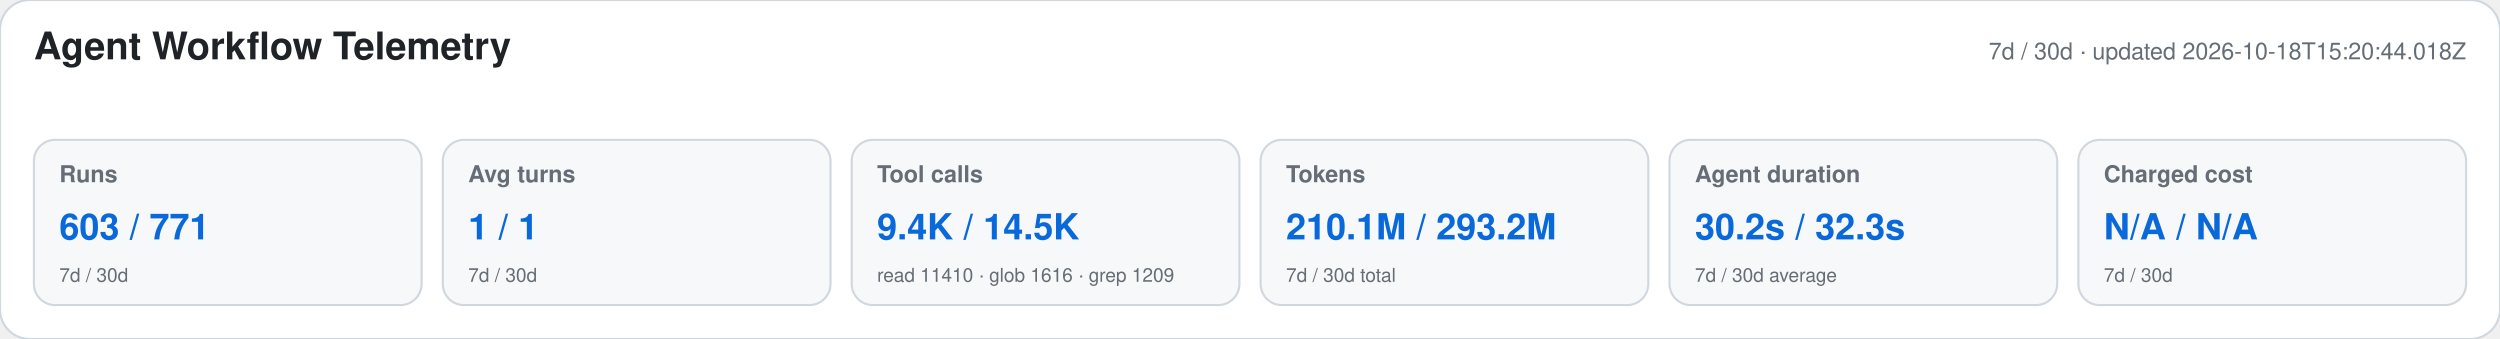
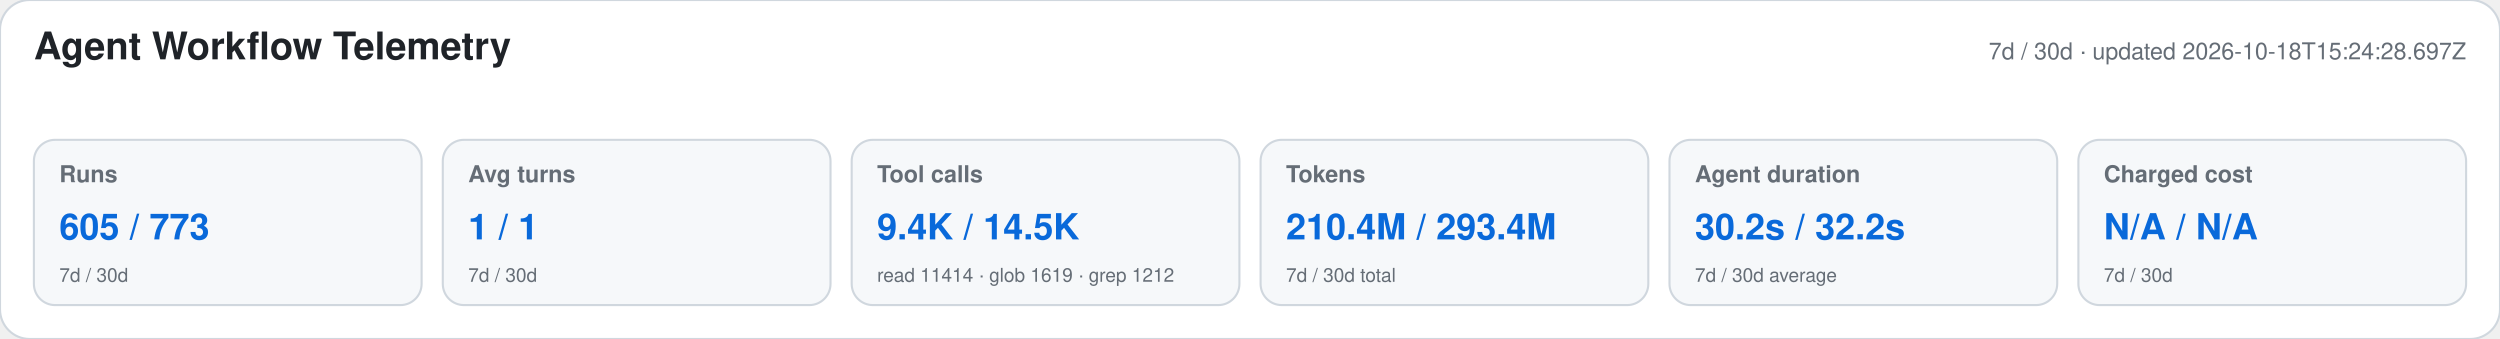
<svg xmlns="http://www.w3.org/2000/svg" width="1180" height="160" viewBox="0 0 1180 160" role="img" aria-labelledby="title desc">
  <style>text{font-family:-apple-system,BlinkMacSystemFont,"Segoe UI",Helvetica,Arial,sans-serif}.heading{font-size:18px;font-weight:650;fill:#1f2328}.meta,.label,.secondary{fill:#656d76}.meta,.label{font-size:11px}.label{font-weight:600}.primary{font-size:17px;font-weight:700;fill:#0969da}.secondary{font-size:9px}</style>
  <rect width="1180" height="160" rx="14" fill="#ffffff" stroke="#d0d7de" />
  <text x="16" y="28" class="heading">Agent Workflow Telemetry</text>
-   <text x="1164" y="28" text-anchor="end" class="meta">7d / 30d · updated 2026-10-18T15:20:44.018Z</text>
+   <text x="1164" y="28" text-anchor="end" class="meta">7d / 30d · updated 2026-10-18T15:24:28.697Z</text>
  <g>
    <rect x="16" y="66" width="183" height="78" rx="10" fill="#f6f8fa" stroke="#d0d7de" />
    <text x="28" y="86" class="label">Runs</text>
-     <text x="28" y="113" class="primary">603 / 771</text>
+     <text x="28" y="113" class="primary">605 / 773</text>
    <text x="28" y="133" class="secondary">7d / 30d</text>
  </g>
  <g>
    <rect x="209" y="66" width="183" height="78" rx="10" fill="#f6f8fa" stroke="#d0d7de" />
    <text x="221" y="86" class="label">Avg turns</text>
    <text x="221" y="113" class="primary">1 / 1</text>
    <text x="221" y="133" class="secondary">7d / 30d</text>
  </g>
  <g>
    <rect x="402" y="66" width="183" height="78" rx="10" fill="#f6f8fa" stroke="#d0d7de" />
    <text x="414" y="86" class="label">Tool calls</text>
    <text x="414" y="113" class="primary">9.4K / 14.5K</text>
-     <text x="414" y="133" class="secondary">read 11410 · glob 1616 · grep 1209</text>
+     <text x="414" y="133" class="secondary">read 11414 · glob 1619 · grep 1212</text>
  </g>
  <g>
    <rect x="595" y="66" width="183" height="78" rx="10" fill="#f6f8fa" stroke="#d0d7de" />
    <text x="607" y="86" class="label">Tokens</text>
-     <text x="607" y="113" class="primary">210.1M / 293.2M</text>
+     <text x="607" y="113" class="primary">210.4M / 293.4M</text>
    <text x="607" y="133" class="secondary">7d / 30d total</text>
  </g>
  <g>
    <rect x="788" y="66" width="183" height="78" rx="10" fill="#f6f8fa" stroke="#d0d7de" />
    <text x="800" y="86" class="label">Agent duration</text>
-     <text x="800" y="113" class="primary">30.2s / 32.3s</text>
+     <text x="800" y="113" class="primary">30.2s / 32.2s</text>
    <text x="800" y="133" class="secondary">7d / 30d average</text>
  </g>
  <g>
    <rect x="981" y="66" width="183" height="78" rx="10" fill="#f6f8fa" stroke="#d0d7de" />
    <text x="993" y="86" class="label">Charged cost</text>
    <text x="993" y="113" class="primary">N/A / N/A</text>
    <text x="993" y="133" class="secondary">7d / 30d</text>
  </g>
</svg>
